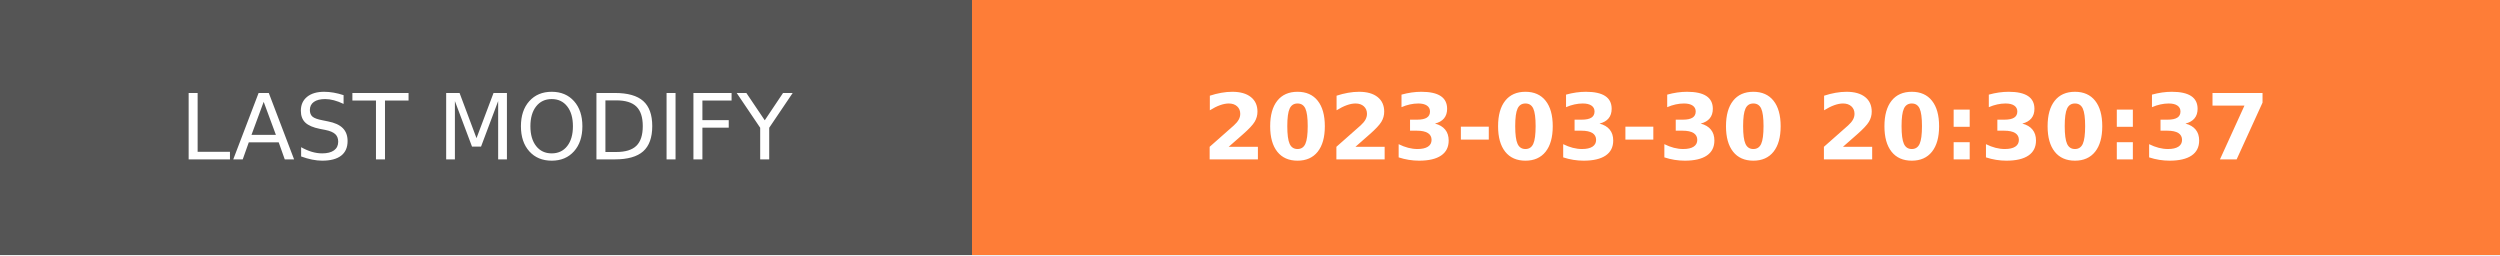
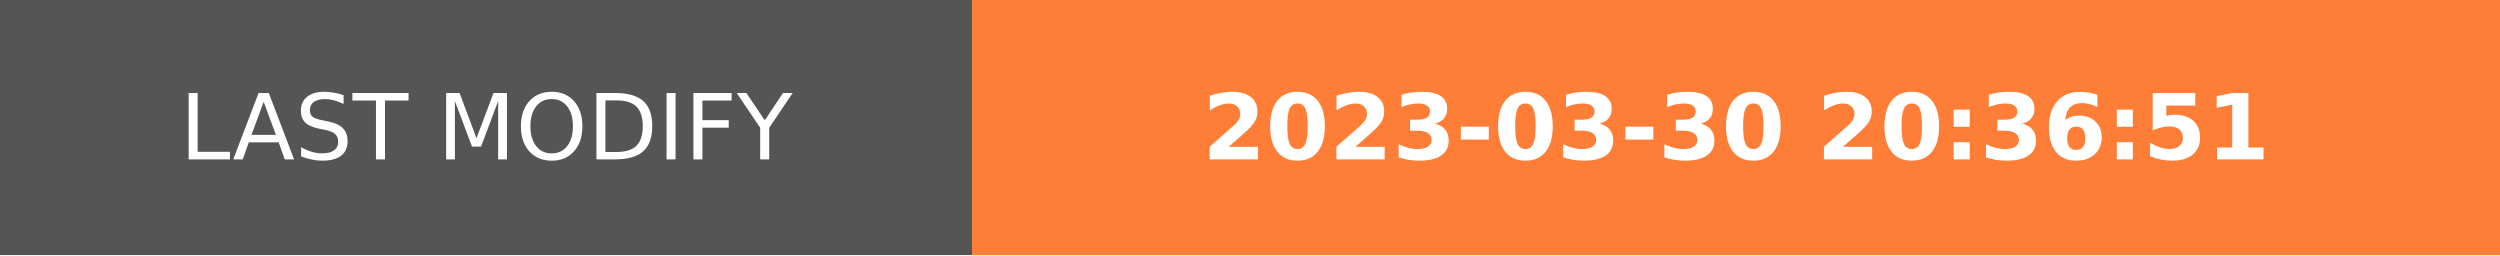
- <svg xmlns="http://www.w3.org/2000/svg" width="274.5" height="28" role="img" aria-label="LAST MODIFY: 2023-03-30 20:30:37">
+ <svg xmlns="http://www.w3.org/2000/svg" width="274.5" height="28" role="img" aria-label="LAST MODIFY: 2023-03-30 20:36:51">
  <g shape-rendering="crispEdges">
    <rect width="106.75" height="28" fill="#555" />
    <rect x="106.75" width="167.75" height="28" fill="#fe7d37" />
  </g>
  <g fill="#fff" text-anchor="middle" font-family="Verdana,Geneva,DejaVu Sans,sans-serif" text-rendering="geometricPrecision" font-size="100">
    <text transform="scale(.1)" x="533.75" y="175" textLength="827.5" fill="#fff">LAST MODIFY</text>
-     <text transform="scale(.1)" x="1906.25" y="175" textLength="1437.5" fill="#fff" font-weight="bold">2023-03-30 20:30:37</text>
+     <text transform="scale(.1)" x="1906.25" y="175" textLength="1437.5" fill="#fff" font-weight="bold">2023-03-30 20:36:51</text>
  </g>
</svg>
